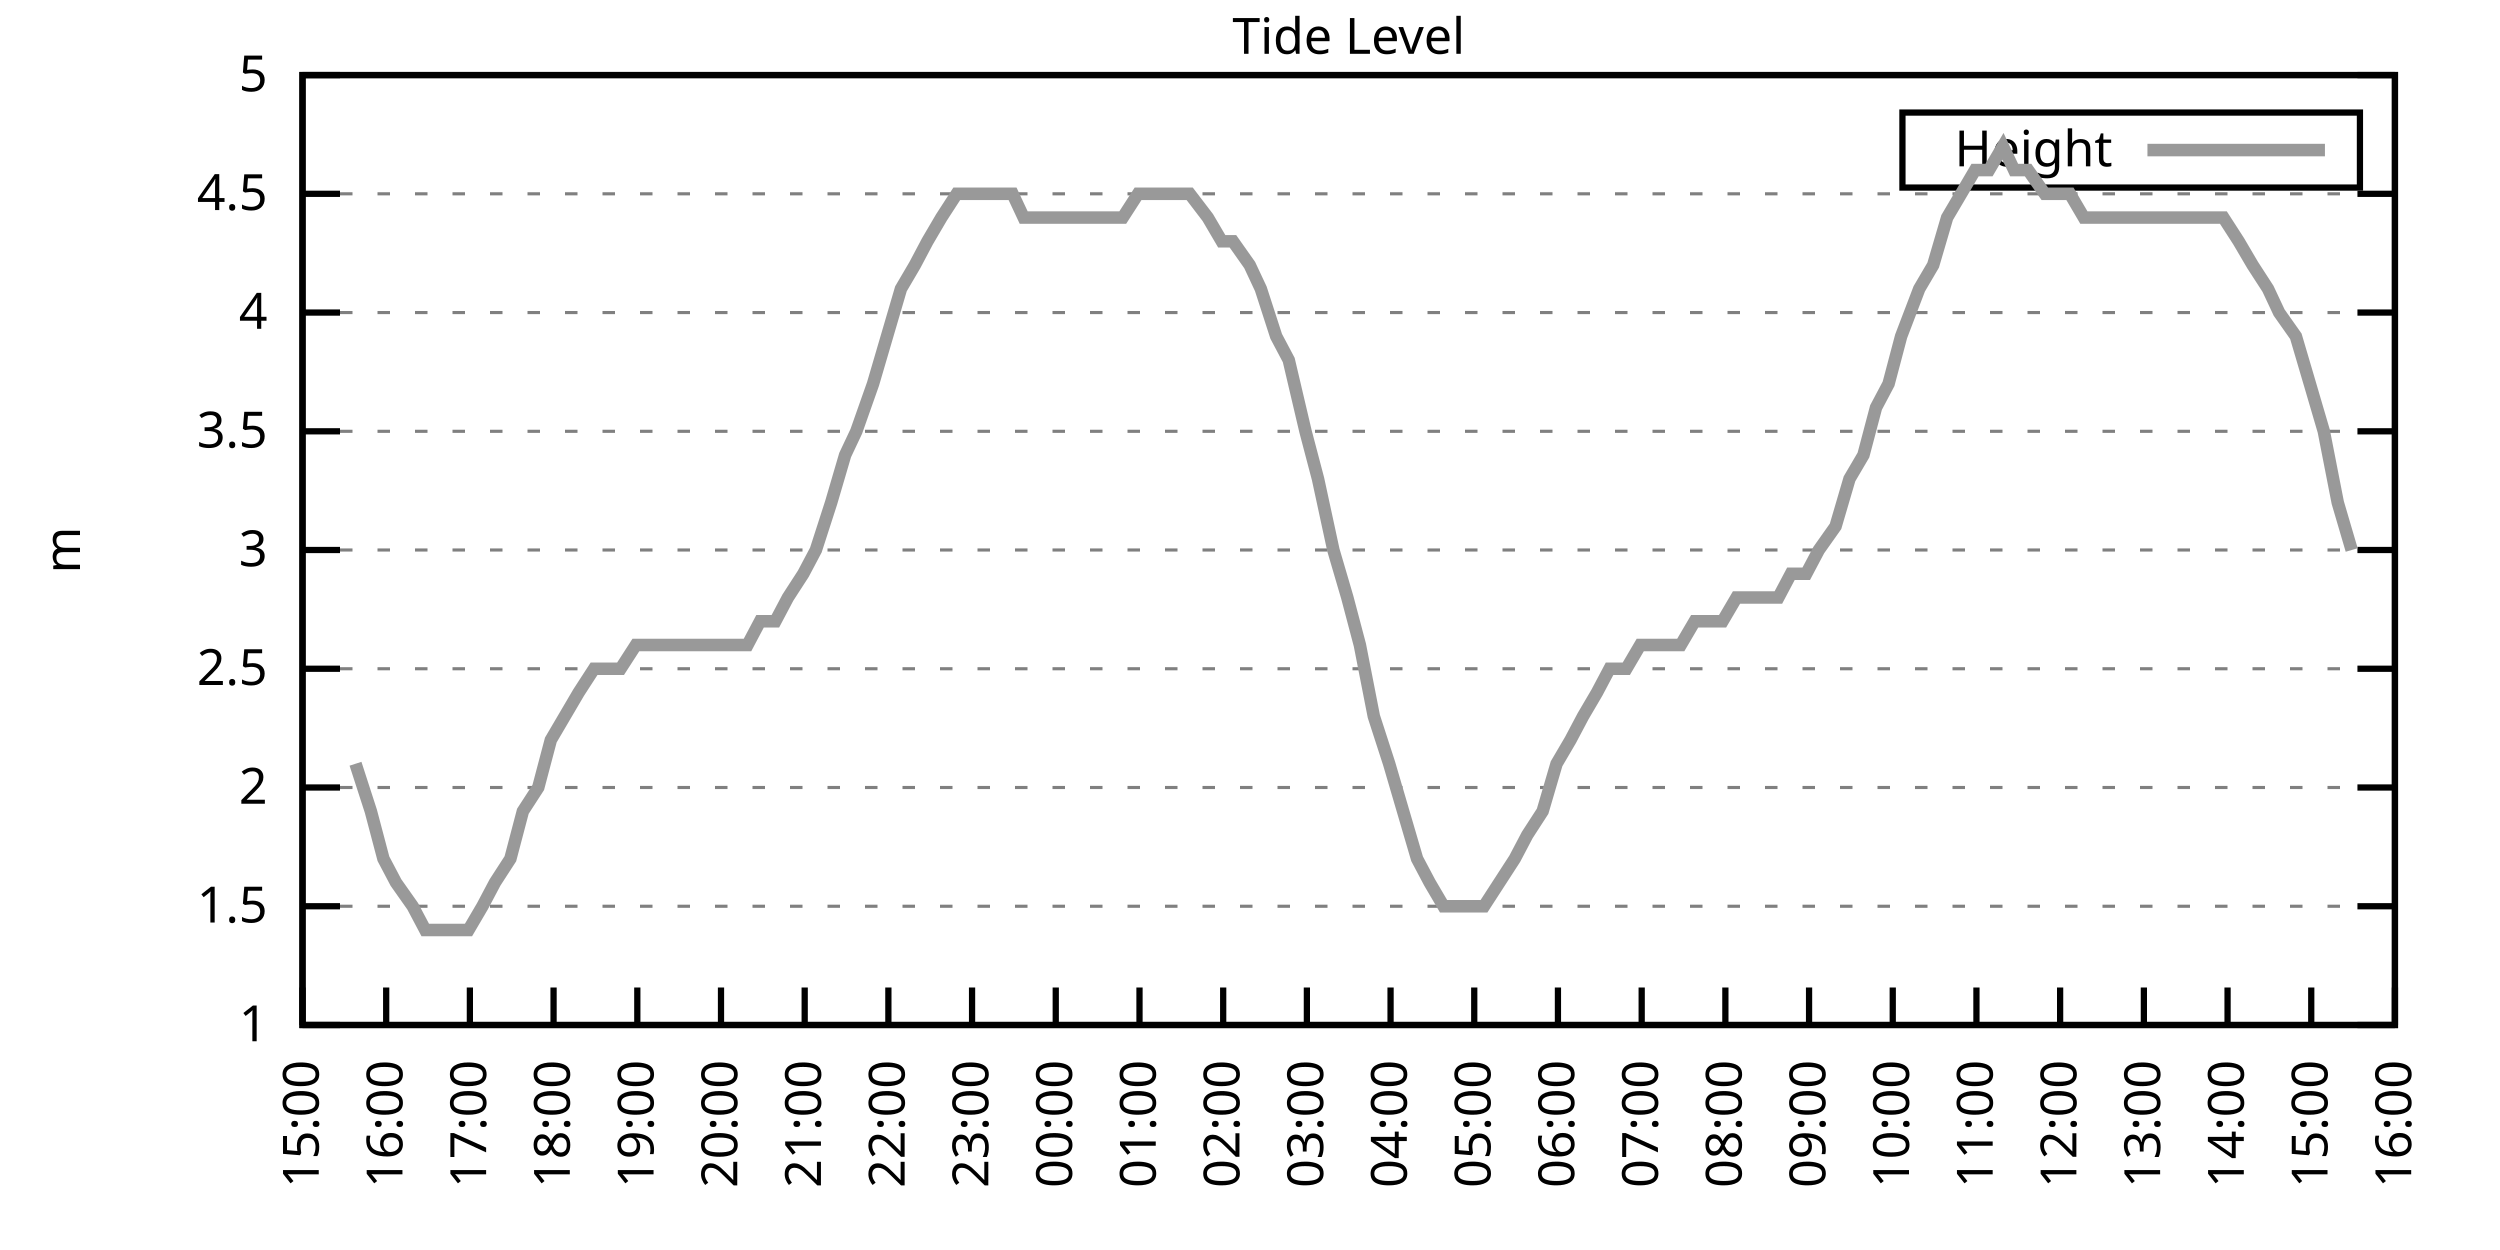
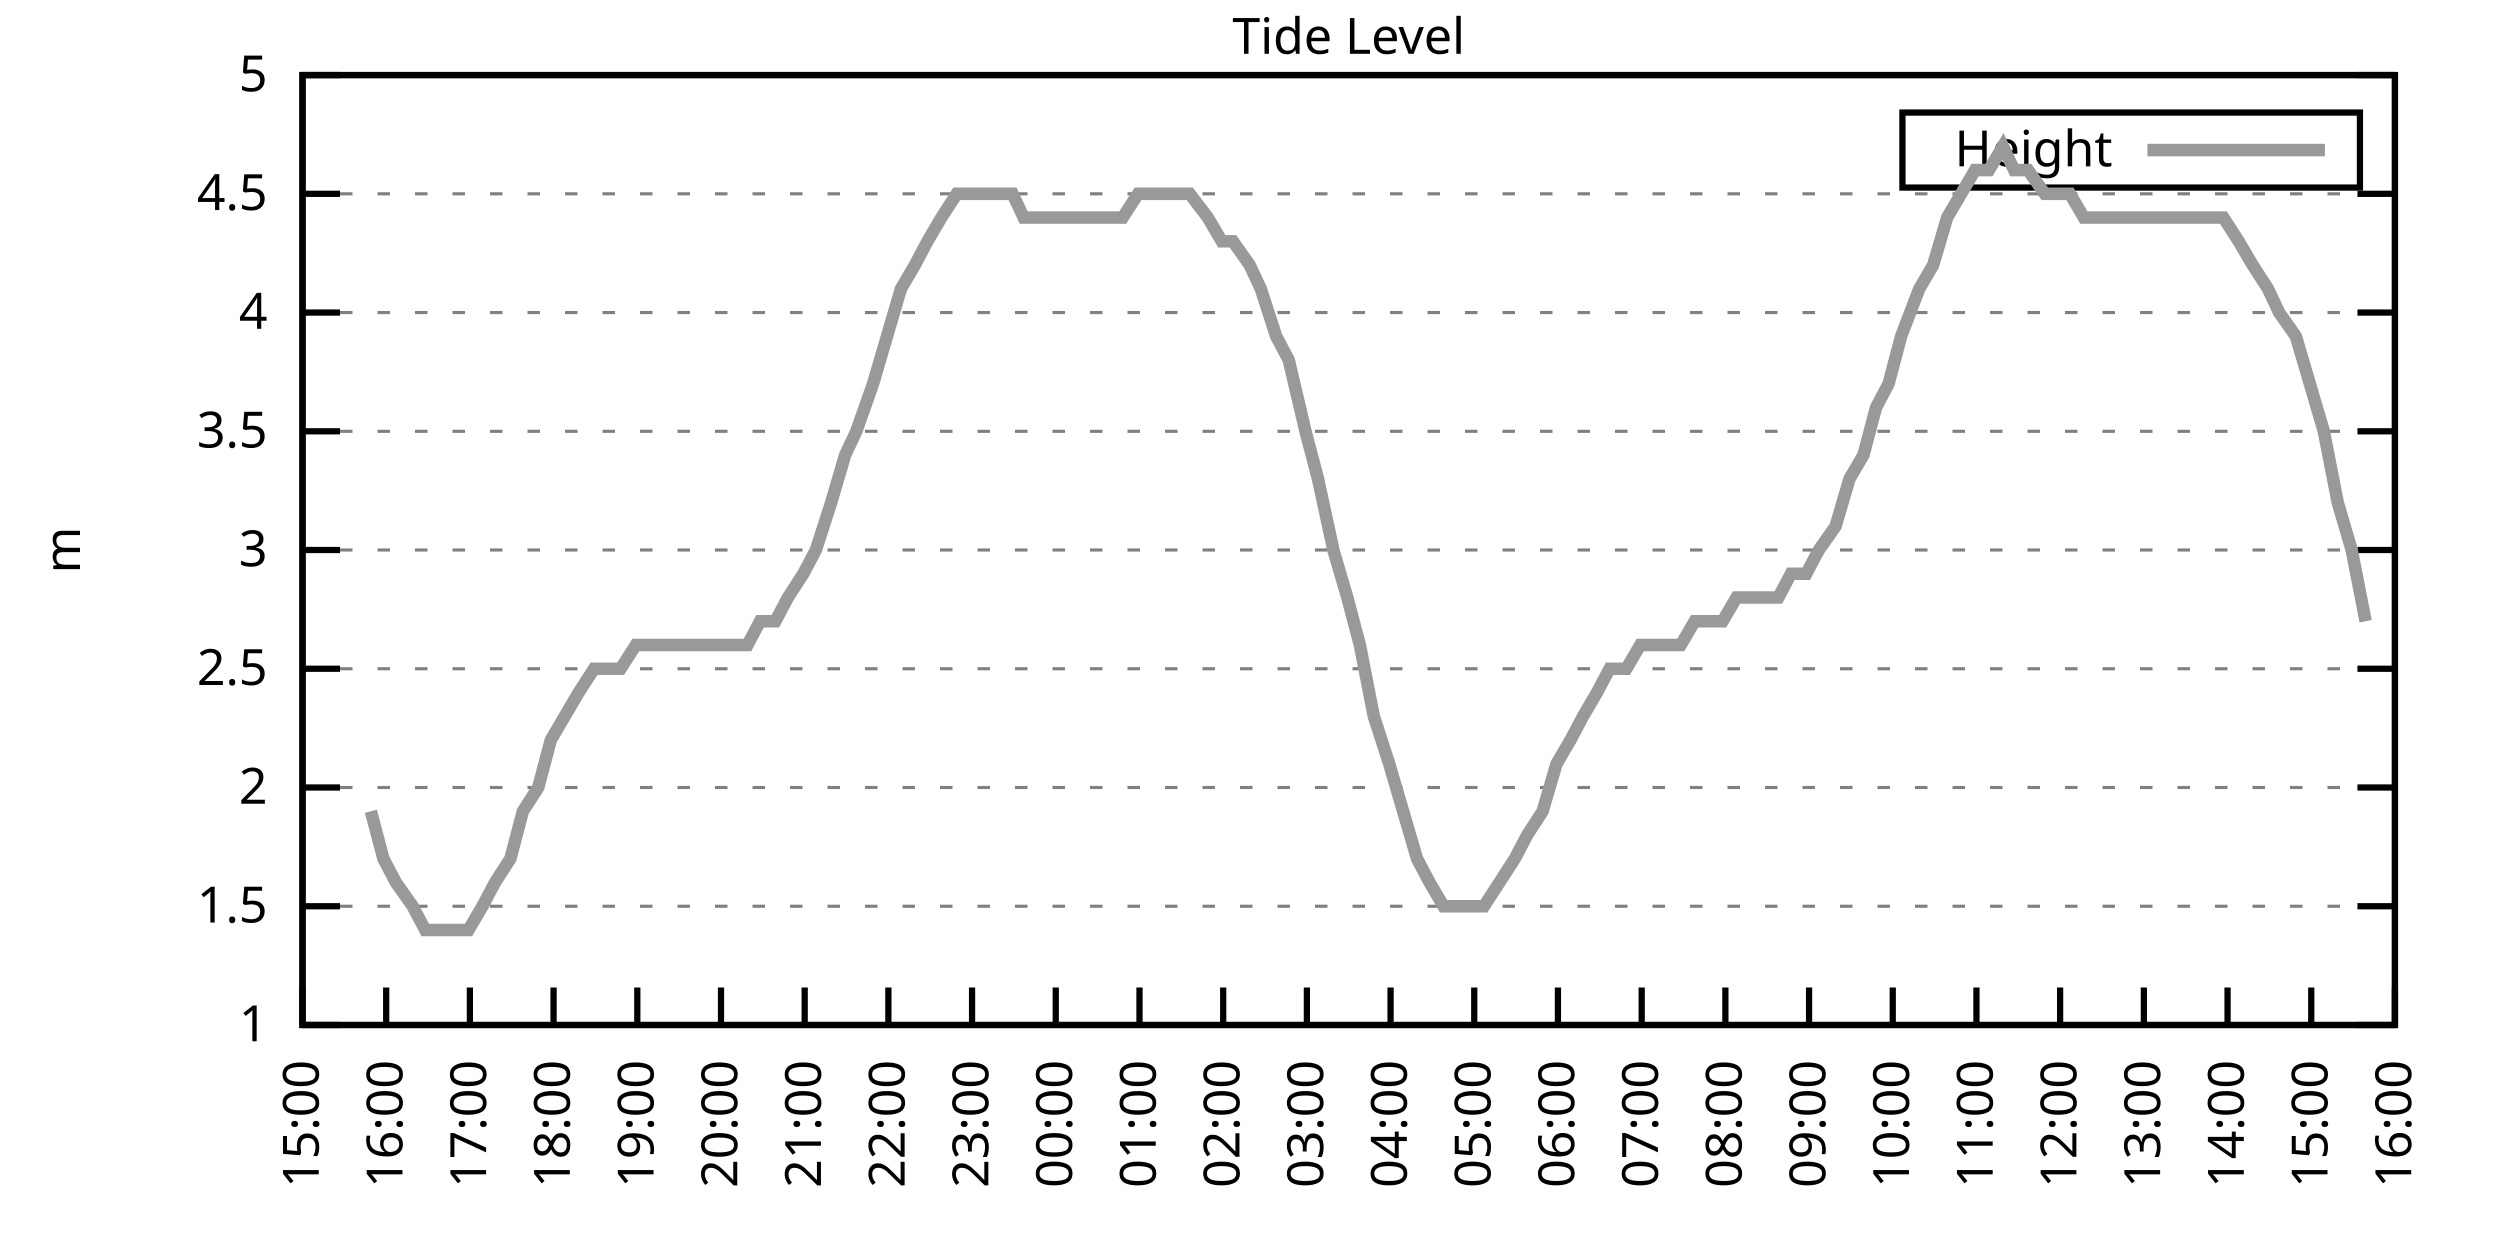
<svg xmlns="http://www.w3.org/2000/svg" xmlns:xlink="http://www.w3.org/1999/xlink" width="400" height="200" viewBox="0 0 400 200">
  <g id="gnuplot_canvas">
    <rect x="0" y="0" width="400" height="200" fill="none" />
    <defs>
      <circle id="gpDot" r="0.5" stroke-width="0.5" stroke="currentColor" />
      <path id="gpPt0" stroke-width="0.333" stroke="currentColor" d="M-1,0 h2 M0,-1 v2" />
      <path id="gpPt1" stroke-width="0.333" stroke="currentColor" d="M-1,-1 L1,1 M1,-1 L-1,1" />
      <path id="gpPt2" stroke-width="0.333" stroke="currentColor" d="M-1,0 L1,0 M0,-1 L0,1 M-1,-1 L1,1 M-1,1 L1,-1" />
      <rect id="gpPt3" stroke-width="0.333" stroke="currentColor" x="-1" y="-1" width="2" height="2" />
      <rect id="gpPt4" stroke-width="0.333" stroke="currentColor" fill="currentColor" x="-1" y="-1" width="2" height="2" />
      <circle id="gpPt5" stroke-width="0.333" stroke="currentColor" cx="0" cy="0" r="1" />
      <use xlink:href="#gpPt5" id="gpPt6" fill="currentColor" stroke="none" />
      <path id="gpPt7" stroke-width="0.333" stroke="currentColor" d="M0,-1.33 L-1.33,0.67 L1.33,0.67 z" />
      <use xlink:href="#gpPt7" id="gpPt8" fill="currentColor" stroke="none" />
      <use xlink:href="#gpPt7" id="gpPt9" stroke="currentColor" transform="rotate(180)" />
      <use xlink:href="#gpPt9" id="gpPt10" fill="currentColor" stroke="none" />
      <use xlink:href="#gpPt3" id="gpPt11" stroke="currentColor" transform="rotate(45)" />
      <use xlink:href="#gpPt11" id="gpPt12" fill="currentColor" stroke="none" />
      <path id="gpPt13" stroke-width="0.333" stroke="currentColor" d="M0,1.330 L1.265,0.411 L0.782,-1.067 L-0.782,-1.076 L-1.265,0.411 z" />
      <use xlink:href="#gpPt13" id="gpPt14" fill="currentColor" stroke="none" />
      <filter id="textbox" filterUnits="objectBoundingBox" x="0" y="0" height="1" width="1">
        <feFlood flood-color="white" flood-opacity="1" result="bgnd" />
        <feComposite in="SourceGraphic" in2="bgnd" operator="atop" />
      </filter>
      <filter id="greybox" filterUnits="objectBoundingBox" x="0" y="0" height="1" width="1">
        <feFlood flood-color="lightgrey" flood-opacity="1" result="grey" />
        <feComposite in="SourceGraphic" in2="grey" operator="atop" />
      </filter>
    </defs>
    <g fill="none" color="white" stroke="currentColor" stroke-width="1.00" stroke-linecap="butt" stroke-linejoin="miter">
</g>
    <g fill="none" color="black" stroke="currentColor" stroke-width="1.00" stroke-linecap="butt" stroke-linejoin="miter">
      <g stroke="none" shape-rendering="crispEdges">
        <polygon fill="rgb(255, 255, 255)" points="48.40,164.00 383.18,164.00 383.18,12.02 48.40,12.02 " />
      </g>
    </g>
    <g fill="none" color="black" stroke="currentColor" stroke-width="1.00" stroke-linecap="butt" stroke-linejoin="miter">
</g>
    <g fill="none" color="black" stroke="black" stroke-width="0.50" stroke-linecap="butt" stroke-linejoin="miter">
</g>
    <g fill="none" color="gray" stroke="currentColor" stroke-width="0.50" stroke-linecap="butt" stroke-linejoin="miter">
      <path stroke="gray" stroke-dasharray="2,4" class="gridline" d="M48.40,164.00 L383.19,164.00  " />
    </g>
    <g fill="none" color="gray" stroke="gray" stroke-width="1.00" stroke-linecap="butt" stroke-linejoin="miter">
</g>
    <g fill="none" color="black" stroke="currentColor" stroke-width="1.00" stroke-linecap="butt" stroke-linejoin="miter">
      <path stroke="black" d="M48.40,164.00 L54.40,164.00 M383.19,164.00 L377.19,164.00  " />
      <g transform="translate(42.80,166.60)" stroke="none" fill="black" font-family="Sans" font-size="8.00" text-anchor="end">
        <text>
          <tspan font-family="Sans"> 1</tspan>
        </text>
      </g>
    </g>
    <g fill="none" color="black" stroke="currentColor" stroke-width="1.00" stroke-linecap="butt" stroke-linejoin="miter">
</g>
    <g fill="none" color="black" stroke="black" stroke-width="0.50" stroke-linecap="butt" stroke-linejoin="miter">
</g>
    <g fill="none" color="gray" stroke="currentColor" stroke-width="0.50" stroke-linecap="butt" stroke-linejoin="miter">
      <path stroke="gray" stroke-dasharray="2,4" class="gridline" d="M48.40,145.00 L383.19,145.00  " />
    </g>
    <g fill="none" color="gray" stroke="gray" stroke-width="1.00" stroke-linecap="butt" stroke-linejoin="miter">
</g>
    <g fill="none" color="black" stroke="currentColor" stroke-width="1.00" stroke-linecap="butt" stroke-linejoin="miter">
      <path stroke="black" d="M48.40,145.00 L54.40,145.00 M383.19,145.00 L377.19,145.00  " />
      <g transform="translate(42.80,147.60)" stroke="none" fill="black" font-family="Sans" font-size="8.00" text-anchor="end">
        <text>
          <tspan font-family="Sans"> 1.5</tspan>
        </text>
      </g>
    </g>
    <g fill="none" color="black" stroke="currentColor" stroke-width="1.00" stroke-linecap="butt" stroke-linejoin="miter">
</g>
    <g fill="none" color="black" stroke="black" stroke-width="0.50" stroke-linecap="butt" stroke-linejoin="miter">
</g>
    <g fill="none" color="gray" stroke="currentColor" stroke-width="0.50" stroke-linecap="butt" stroke-linejoin="miter">
      <path stroke="gray" stroke-dasharray="2,4" class="gridline" d="M48.40,126.00 L383.19,126.00  " />
    </g>
    <g fill="none" color="gray" stroke="gray" stroke-width="1.00" stroke-linecap="butt" stroke-linejoin="miter">
</g>
    <g fill="none" color="black" stroke="currentColor" stroke-width="1.00" stroke-linecap="butt" stroke-linejoin="miter">
      <path stroke="black" d="M48.40,126.00 L54.40,126.00 M383.19,126.00 L377.19,126.00  " />
      <g transform="translate(42.80,128.60)" stroke="none" fill="black" font-family="Sans" font-size="8.00" text-anchor="end">
        <text>
          <tspan font-family="Sans"> 2</tspan>
        </text>
      </g>
    </g>
    <g fill="none" color="black" stroke="currentColor" stroke-width="1.00" stroke-linecap="butt" stroke-linejoin="miter">
</g>
    <g fill="none" color="black" stroke="black" stroke-width="0.50" stroke-linecap="butt" stroke-linejoin="miter">
</g>
    <g fill="none" color="gray" stroke="currentColor" stroke-width="0.50" stroke-linecap="butt" stroke-linejoin="miter">
      <path stroke="gray" stroke-dasharray="2,4" class="gridline" d="M48.40,107.00 L383.19,107.00  " />
    </g>
    <g fill="none" color="gray" stroke="gray" stroke-width="1.00" stroke-linecap="butt" stroke-linejoin="miter">
</g>
    <g fill="none" color="black" stroke="currentColor" stroke-width="1.00" stroke-linecap="butt" stroke-linejoin="miter">
      <path stroke="black" d="M48.40,107.00 L54.40,107.00 M383.19,107.00 L377.19,107.00  " />
      <g transform="translate(42.80,109.60)" stroke="none" fill="black" font-family="Sans" font-size="8.00" text-anchor="end">
        <text>
          <tspan font-family="Sans"> 2.5</tspan>
        </text>
      </g>
    </g>
    <g fill="none" color="black" stroke="currentColor" stroke-width="1.00" stroke-linecap="butt" stroke-linejoin="miter">
</g>
    <g fill="none" color="black" stroke="black" stroke-width="0.50" stroke-linecap="butt" stroke-linejoin="miter">
</g>
    <g fill="none" color="gray" stroke="currentColor" stroke-width="0.50" stroke-linecap="butt" stroke-linejoin="miter">
      <path stroke="gray" stroke-dasharray="2,4" class="gridline" d="M48.40,88.00 L383.19,88.00  " />
    </g>
    <g fill="none" color="gray" stroke="gray" stroke-width="1.00" stroke-linecap="butt" stroke-linejoin="miter">
</g>
    <g fill="none" color="black" stroke="currentColor" stroke-width="1.00" stroke-linecap="butt" stroke-linejoin="miter">
      <path stroke="black" d="M48.40,88.00 L54.40,88.00 M383.19,88.00 L377.19,88.00  " />
      <g transform="translate(42.80,90.60)" stroke="none" fill="black" font-family="Sans" font-size="8.00" text-anchor="end">
        <text>
          <tspan font-family="Sans"> 3</tspan>
        </text>
      </g>
    </g>
    <g fill="none" color="black" stroke="currentColor" stroke-width="1.00" stroke-linecap="butt" stroke-linejoin="miter">
</g>
    <g fill="none" color="black" stroke="black" stroke-width="0.50" stroke-linecap="butt" stroke-linejoin="miter">
</g>
    <g fill="none" color="gray" stroke="currentColor" stroke-width="0.50" stroke-linecap="butt" stroke-linejoin="miter">
      <path stroke="gray" stroke-dasharray="2,4" class="gridline" d="M48.40,69.01 L383.19,69.01  " />
    </g>
    <g fill="none" color="gray" stroke="gray" stroke-width="1.00" stroke-linecap="butt" stroke-linejoin="miter">
</g>
    <g fill="none" color="black" stroke="currentColor" stroke-width="1.00" stroke-linecap="butt" stroke-linejoin="miter">
      <path stroke="black" d="M48.40,69.01 L54.40,69.01 M383.19,69.01 L377.19,69.01  " />
      <g transform="translate(42.80,71.61)" stroke="none" fill="black" font-family="Sans" font-size="8.00" text-anchor="end">
        <text>
          <tspan font-family="Sans"> 3.5</tspan>
        </text>
      </g>
    </g>
    <g fill="none" color="black" stroke="currentColor" stroke-width="1.00" stroke-linecap="butt" stroke-linejoin="miter">
</g>
    <g fill="none" color="black" stroke="black" stroke-width="0.50" stroke-linecap="butt" stroke-linejoin="miter">
</g>
    <g fill="none" color="gray" stroke="currentColor" stroke-width="0.50" stroke-linecap="butt" stroke-linejoin="miter">
      <path stroke="gray" stroke-dasharray="2,4" class="gridline" d="M48.40,50.01 L383.19,50.01  " />
    </g>
    <g fill="none" color="gray" stroke="gray" stroke-width="1.00" stroke-linecap="butt" stroke-linejoin="miter">
</g>
    <g fill="none" color="black" stroke="currentColor" stroke-width="1.00" stroke-linecap="butt" stroke-linejoin="miter">
      <path stroke="black" d="M48.40,50.01 L54.40,50.01 M383.19,50.01 L377.19,50.01  " />
      <g transform="translate(42.80,52.61)" stroke="none" fill="black" font-family="Sans" font-size="8.00" text-anchor="end">
        <text>
          <tspan font-family="Sans"> 4</tspan>
        </text>
      </g>
    </g>
    <g fill="none" color="black" stroke="currentColor" stroke-width="1.00" stroke-linecap="butt" stroke-linejoin="miter">
</g>
    <g fill="none" color="black" stroke="black" stroke-width="0.50" stroke-linecap="butt" stroke-linejoin="miter">
</g>
    <g fill="none" color="gray" stroke="currentColor" stroke-width="0.50" stroke-linecap="butt" stroke-linejoin="miter">
      <path stroke="gray" stroke-dasharray="2,4" class="gridline" d="M48.40,31.01 L383.19,31.01  " />
    </g>
    <g fill="none" color="gray" stroke="gray" stroke-width="1.00" stroke-linecap="butt" stroke-linejoin="miter">
</g>
    <g fill="none" color="black" stroke="currentColor" stroke-width="1.00" stroke-linecap="butt" stroke-linejoin="miter">
      <path stroke="black" d="M48.40,31.01 L54.40,31.01 M383.19,31.01 L377.19,31.01  " />
      <g transform="translate(42.80,33.61)" stroke="none" fill="black" font-family="Sans" font-size="8.00" text-anchor="end">
        <text>
          <tspan font-family="Sans"> 4.5</tspan>
        </text>
      </g>
    </g>
    <g fill="none" color="black" stroke="currentColor" stroke-width="1.00" stroke-linecap="butt" stroke-linejoin="miter">
</g>
    <g fill="none" color="black" stroke="black" stroke-width="0.50" stroke-linecap="butt" stroke-linejoin="miter">
</g>
    <g fill="none" color="gray" stroke="currentColor" stroke-width="0.50" stroke-linecap="butt" stroke-linejoin="miter">
      <path stroke="gray" stroke-dasharray="2,4" class="gridline" d="M48.40,12.01 L383.19,12.01  " />
    </g>
    <g fill="none" color="gray" stroke="gray" stroke-width="1.00" stroke-linecap="butt" stroke-linejoin="miter">
</g>
    <g fill="none" color="black" stroke="currentColor" stroke-width="1.00" stroke-linecap="butt" stroke-linejoin="miter">
      <path stroke="black" d="M48.40,12.01 L54.40,12.01 M383.19,12.01 L377.19,12.01  " />
      <g transform="translate(42.80,14.61)" stroke="none" fill="black" font-family="Sans" font-size="8.00" text-anchor="end">
        <text>
          <tspan font-family="Sans"> 5</tspan>
        </text>
      </g>
    </g>
    <g fill="none" color="black" stroke="currentColor" stroke-width="1.00" stroke-linecap="butt" stroke-linejoin="miter">
      <path stroke="black" d="M48.40,164.00 L48.40,158.00  " />
      <g transform="translate(51.00,169.60) rotate(270.00)" stroke="none" fill="black" font-family="Sans" font-size="8.00" text-anchor="end">
        <text>
          <tspan font-family="Sans">15:00</tspan>
        </text>
      </g>
    </g>
    <g fill="none" color="black" stroke="currentColor" stroke-width="1.00" stroke-linecap="butt" stroke-linejoin="miter">
      <path stroke="black" d="M61.79,164.00 L61.79,158.00  " />
      <g transform="translate(64.39,169.60) rotate(270.00)" stroke="none" fill="black" font-family="Sans" font-size="8.00" text-anchor="end">
        <text>
          <tspan font-family="Sans">16:00</tspan>
        </text>
      </g>
    </g>
    <g fill="none" color="black" stroke="currentColor" stroke-width="1.00" stroke-linecap="butt" stroke-linejoin="miter">
      <path stroke="black" d="M75.18,164.00 L75.18,158.00  " />
      <g transform="translate(77.78,169.60) rotate(270.00)" stroke="none" fill="black" font-family="Sans" font-size="8.00" text-anchor="end">
        <text>
          <tspan font-family="Sans">17:00</tspan>
        </text>
      </g>
    </g>
    <g fill="none" color="black" stroke="currentColor" stroke-width="1.00" stroke-linecap="butt" stroke-linejoin="miter">
      <path stroke="black" d="M88.57,164.00 L88.57,158.00  " />
      <g transform="translate(91.17,169.60) rotate(270.00)" stroke="none" fill="black" font-family="Sans" font-size="8.00" text-anchor="end">
        <text>
          <tspan font-family="Sans">18:00</tspan>
        </text>
      </g>
    </g>
    <g fill="none" color="black" stroke="currentColor" stroke-width="1.00" stroke-linecap="butt" stroke-linejoin="miter">
      <path stroke="black" d="M101.97,164.00 L101.97,158.00  " />
      <g transform="translate(104.57,169.60) rotate(270.00)" stroke="none" fill="black" font-family="Sans" font-size="8.00" text-anchor="end">
        <text>
          <tspan font-family="Sans">19:00</tspan>
        </text>
      </g>
    </g>
    <g fill="none" color="black" stroke="currentColor" stroke-width="1.00" stroke-linecap="butt" stroke-linejoin="miter">
      <path stroke="black" d="M115.36,164.00 L115.36,158.00  " />
      <g transform="translate(117.96,169.60) rotate(270.00)" stroke="none" fill="black" font-family="Sans" font-size="8.00" text-anchor="end">
        <text>
          <tspan font-family="Sans">20:00</tspan>
        </text>
      </g>
    </g>
    <g fill="none" color="black" stroke="currentColor" stroke-width="1.00" stroke-linecap="butt" stroke-linejoin="miter">
      <path stroke="black" d="M128.75,164.00 L128.75,158.00  " />
      <g transform="translate(131.35,169.60) rotate(270.00)" stroke="none" fill="black" font-family="Sans" font-size="8.00" text-anchor="end">
        <text>
          <tspan font-family="Sans">21:00</tspan>
        </text>
      </g>
    </g>
    <g fill="none" color="black" stroke="currentColor" stroke-width="1.00" stroke-linecap="butt" stroke-linejoin="miter">
      <path stroke="black" d="M142.14,164.00 L142.14,158.00  " />
      <g transform="translate(144.74,169.60) rotate(270.00)" stroke="none" fill="black" font-family="Sans" font-size="8.00" text-anchor="end">
        <text>
          <tspan font-family="Sans">22:00</tspan>
        </text>
      </g>
    </g>
    <g fill="none" color="black" stroke="currentColor" stroke-width="1.00" stroke-linecap="butt" stroke-linejoin="miter">
      <path stroke="black" d="M155.53,164.00 L155.53,158.00  " />
      <g transform="translate(158.13,169.60) rotate(270.00)" stroke="none" fill="black" font-family="Sans" font-size="8.00" text-anchor="end">
        <text>
          <tspan font-family="Sans">23:00</tspan>
        </text>
      </g>
    </g>
    <g fill="none" color="black" stroke="currentColor" stroke-width="1.00" stroke-linecap="butt" stroke-linejoin="miter">
      <path stroke="black" d="M168.92,164.00 L168.92,158.00  " />
      <g transform="translate(171.52,169.60) rotate(270.00)" stroke="none" fill="black" font-family="Sans" font-size="8.00" text-anchor="end">
        <text>
          <tspan font-family="Sans">00:00</tspan>
        </text>
      </g>
    </g>
    <g fill="none" color="black" stroke="currentColor" stroke-width="1.00" stroke-linecap="butt" stroke-linejoin="miter">
      <path stroke="black" d="M182.32,164.00 L182.32,158.00  " />
      <g transform="translate(184.92,169.60) rotate(270.00)" stroke="none" fill="black" font-family="Sans" font-size="8.00" text-anchor="end">
        <text>
          <tspan font-family="Sans">01:00</tspan>
        </text>
      </g>
    </g>
    <g fill="none" color="black" stroke="currentColor" stroke-width="1.00" stroke-linecap="butt" stroke-linejoin="miter">
      <path stroke="black" d="M195.71,164.00 L195.71,158.00  " />
      <g transform="translate(198.31,169.60) rotate(270.00)" stroke="none" fill="black" font-family="Sans" font-size="8.00" text-anchor="end">
        <text>
          <tspan font-family="Sans">02:00</tspan>
        </text>
      </g>
    </g>
    <g fill="none" color="black" stroke="currentColor" stroke-width="1.00" stroke-linecap="butt" stroke-linejoin="miter">
      <path stroke="black" d="M209.10,164.00 L209.10,158.00  " />
      <g transform="translate(211.70,169.60) rotate(270.00)" stroke="none" fill="black" font-family="Sans" font-size="8.00" text-anchor="end">
        <text>
          <tspan font-family="Sans">03:00</tspan>
        </text>
      </g>
    </g>
    <g fill="none" color="black" stroke="currentColor" stroke-width="1.00" stroke-linecap="butt" stroke-linejoin="miter">
      <path stroke="black" d="M222.49,164.00 L222.49,158.00  " />
      <g transform="translate(225.09,169.60) rotate(270.00)" stroke="none" fill="black" font-family="Sans" font-size="8.00" text-anchor="end">
        <text>
          <tspan font-family="Sans">04:00</tspan>
        </text>
      </g>
    </g>
    <g fill="none" color="black" stroke="currentColor" stroke-width="1.00" stroke-linecap="butt" stroke-linejoin="miter">
      <path stroke="black" d="M235.88,164.00 L235.88,158.00  " />
      <g transform="translate(238.48,169.60) rotate(270.00)" stroke="none" fill="black" font-family="Sans" font-size="8.00" text-anchor="end">
        <text>
          <tspan font-family="Sans">05:00</tspan>
        </text>
      </g>
    </g>
    <g fill="none" color="black" stroke="currentColor" stroke-width="1.00" stroke-linecap="butt" stroke-linejoin="miter">
      <path stroke="black" d="M249.27,164.00 L249.27,158.00  " />
      <g transform="translate(251.87,169.60) rotate(270.00)" stroke="none" fill="black" font-family="Sans" font-size="8.00" text-anchor="end">
        <text>
          <tspan font-family="Sans">06:00</tspan>
        </text>
      </g>
    </g>
    <g fill="none" color="black" stroke="currentColor" stroke-width="1.00" stroke-linecap="butt" stroke-linejoin="miter">
      <path stroke="black" d="M262.67,164.00 L262.67,158.00  " />
      <g transform="translate(265.27,169.60) rotate(270.00)" stroke="none" fill="black" font-family="Sans" font-size="8.00" text-anchor="end">
        <text>
          <tspan font-family="Sans">07:00</tspan>
        </text>
      </g>
    </g>
    <g fill="none" color="black" stroke="currentColor" stroke-width="1.00" stroke-linecap="butt" stroke-linejoin="miter">
      <path stroke="black" d="M276.06,164.00 L276.06,158.00  " />
      <g transform="translate(278.66,169.60) rotate(270.00)" stroke="none" fill="black" font-family="Sans" font-size="8.00" text-anchor="end">
        <text>
          <tspan font-family="Sans">08:00</tspan>
        </text>
      </g>
    </g>
    <g fill="none" color="black" stroke="currentColor" stroke-width="1.00" stroke-linecap="butt" stroke-linejoin="miter">
      <path stroke="black" d="M289.45,164.00 L289.45,158.00  " />
      <g transform="translate(292.05,169.60) rotate(270.00)" stroke="none" fill="black" font-family="Sans" font-size="8.00" text-anchor="end">
        <text>
          <tspan font-family="Sans">09:00</tspan>
        </text>
      </g>
    </g>
    <g fill="none" color="black" stroke="currentColor" stroke-width="1.00" stroke-linecap="butt" stroke-linejoin="miter">
      <path stroke="black" d="M302.84,164.00 L302.84,158.00  " />
      <g transform="translate(305.44,169.60) rotate(270.00)" stroke="none" fill="black" font-family="Sans" font-size="8.00" text-anchor="end">
        <text>
          <tspan font-family="Sans">10:00</tspan>
        </text>
      </g>
    </g>
    <g fill="none" color="black" stroke="currentColor" stroke-width="1.00" stroke-linecap="butt" stroke-linejoin="miter">
      <path stroke="black" d="M316.23,164.00 L316.23,158.00  " />
      <g transform="translate(318.83,169.60) rotate(270.00)" stroke="none" fill="black" font-family="Sans" font-size="8.00" text-anchor="end">
        <text>
          <tspan font-family="Sans">11:00</tspan>
        </text>
      </g>
    </g>
    <g fill="none" color="black" stroke="currentColor" stroke-width="1.00" stroke-linecap="butt" stroke-linejoin="miter">
      <path stroke="black" d="M329.62,164.00 L329.62,158.00  " />
      <g transform="translate(332.22,169.60) rotate(270.00)" stroke="none" fill="black" font-family="Sans" font-size="8.00" text-anchor="end">
        <text>
          <tspan font-family="Sans">12:00</tspan>
        </text>
      </g>
    </g>
    <g fill="none" color="black" stroke="currentColor" stroke-width="1.00" stroke-linecap="butt" stroke-linejoin="miter">
      <path stroke="black" d="M343.02,164.00 L343.02,158.00  " />
      <g transform="translate(345.62,169.60) rotate(270.00)" stroke="none" fill="black" font-family="Sans" font-size="8.00" text-anchor="end">
        <text>
          <tspan font-family="Sans">13:00</tspan>
        </text>
      </g>
    </g>
    <g fill="none" color="black" stroke="currentColor" stroke-width="1.00" stroke-linecap="butt" stroke-linejoin="miter">
      <path stroke="black" d="M356.41,164.00 L356.41,158.00  " />
      <g transform="translate(359.01,169.60) rotate(270.00)" stroke="none" fill="black" font-family="Sans" font-size="8.00" text-anchor="end">
        <text>
          <tspan font-family="Sans">14:00</tspan>
        </text>
      </g>
    </g>
    <g fill="none" color="black" stroke="currentColor" stroke-width="1.00" stroke-linecap="butt" stroke-linejoin="miter">
      <path stroke="black" d="M369.80,164.00 L369.80,158.00  " />
      <g transform="translate(372.40,169.60) rotate(270.00)" stroke="none" fill="black" font-family="Sans" font-size="8.00" text-anchor="end">
        <text>
          <tspan font-family="Sans">15:00</tspan>
        </text>
      </g>
    </g>
    <g fill="none" color="black" stroke="currentColor" stroke-width="1.00" stroke-linecap="butt" stroke-linejoin="miter">
      <path stroke="black" d="M383.19,164.00 L383.19,158.00  " />
      <g transform="translate(385.79,169.60) rotate(270.00)" stroke="none" fill="black" font-family="Sans" font-size="8.00" text-anchor="end">
        <text>
          <tspan font-family="Sans">16:00</tspan>
        </text>
      </g>
    </g>
    <g fill="none" color="black" stroke="currentColor" stroke-width="1.00" stroke-linecap="butt" stroke-linejoin="miter">
</g>
    <g fill="none" color="black" stroke="currentColor" stroke-width="1.00" stroke-linecap="butt" stroke-linejoin="miter">
      <path stroke="black" d="M48.40,12.01 L48.40,164.00 L383.19,164.00 L383.19,12.01 L48.40,12.01 Z  " />
    </g>
    <g fill="none" color="black" stroke="currentColor" stroke-width="1.00" stroke-linecap="butt" stroke-linejoin="miter">
</g>
    <g fill="none" color="black" stroke="currentColor" stroke-width="1.00" stroke-linecap="butt" stroke-linejoin="miter">
      <path stroke="black" d="M304.39,30.01 L304.39,18.01 L377.59,18.01 L377.59,30.01 L304.39,30.01 Z  " />
    </g>
    <g id="Tide_level_plot_1">
      <g fill="none" color="white" stroke="black" stroke-width="2.00" stroke-linecap="butt" stroke-linejoin="miter">
</g>
      <g fill="none" color="black" stroke="currentColor" stroke-width="2.00" stroke-linecap="butt" stroke-linejoin="miter">
        <g transform="translate(337.99,26.61)" stroke="none" fill="black" font-family="Sans" font-size="8.00" text-anchor="end">
          <text>
            <tspan font-family="Sans">Height</tspan>
          </text>
        </g>
      </g>
      <g fill="none" color="black" stroke="currentColor" stroke-width="2.00" stroke-linecap="butt" stroke-linejoin="miter">
-         <path stroke="rgb(153, 153, 153)" d="M343.59,24.01 L371.99,24.01 M56.88,122.20 L59.34,129.80 L61.35,137.40 L63.35,141.20 L66.03,145.00 L68.04,148.80   L70.50,148.80 L72.50,148.80 L74.96,148.80 L77.19,145.00 L79.20,141.20 L81.66,137.40 L83.66,129.80 L86.12,126.00   L88.13,118.40 L90.36,114.60 L92.59,110.80 L95.05,107.00 L97.28,107.00 L99.29,107.00 L101.74,103.20 L103.75,103.20   L106.21,103.20 L108.22,103.20 L110.67,103.20 L112.68,103.20 L115.13,103.20 L117.14,103.20 L119.60,103.20 L121.61,99.40   L124.06,99.40 L126.07,95.60 L128.53,91.80 L130.54,88.00 L132.99,80.41 L135.22,72.81 L137.01,69.01 L139.69,61.41   L141.92,53.81 L144.15,46.21 L146.38,42.41 L148.39,38.61 L150.62,34.81 L153.08,31.01 L155.31,31.01 L157.54,31.01   L159.55,31.01 L162.01,31.01 L163.79,34.81 L166.47,34.81 L168.70,34.81 L170.93,34.81 L172.94,34.81 L175.40,34.81   L177.63,34.81 L179.64,34.81 L182.09,31.01 L184.32,31.01 L186.56,31.01 L188.34,31.01 L190.35,31.01 L193.25,34.81   L195.48,38.61 L197.27,38.61 L199.95,42.41 L201.73,46.21 L204.19,53.81 L206.20,57.61 L208.88,69.01 L210.88,76.61   L213.34,88.00 L215.57,95.60 L217.58,103.20 L219.81,114.60 L222.27,122.20 L224.50,129.80 L226.73,137.40 L228.74,141.20   L230.97,145.00 L233.43,145.00 L235.21,145.00 L237.44,145.00 L239.90,141.20 L242.36,137.40 L244.36,133.60 L246.82,129.80   L249.05,122.20 L251.28,118.40 L253.29,114.60 L255.52,110.80 L257.53,107.00 L260.21,107.00 L262.44,103.20 L264.45,103.20   L266.91,103.20 L268.92,103.20 L271.15,99.40 L273.60,99.40 L275.61,99.40 L277.84,95.60 L280.30,95.60 L282.53,95.60   L284.54,95.60 L286.55,91.80 L289.00,91.80 L291.01,88.00 L293.69,84.21 L295.92,76.61 L298.15,72.81 L300.16,65.21   L302.17,61.41 L304.18,53.81 L307.08,46.21 L309.31,42.41 L311.54,34.81 L313.78,31.01 L316.01,27.21 L318.24,27.21   L320.47,23.41 L322.26,27.21 L324.49,27.21 L327.17,31.01 L329.18,31.01 L331.19,31.01 L333.42,34.81 L335.65,34.81   L338.33,34.81 L340.56,34.81 L342.79,34.81 L344.35,34.81 L346.81,34.81 L349.49,34.81 L351.27,34.81 L353.51,34.81   L355.74,34.81 L358.19,38.61 L360.42,42.41 L362.88,46.21 L364.66,50.01 L367.34,53.81 L369.58,61.41 L371.81,69.01   L374.04,80.41 L376.27,88.00  " />
+         <path stroke="rgb(153, 153, 153)" d="M343.59,24.01 L371.99,24.01 M59.34,129.80 L61.35,137.40 L63.35,141.20 L66.03,145.00 L68.04,148.80 L70.50,148.80   L72.50,148.80 L74.96,148.80 L77.19,145.00 L79.20,141.20 L81.66,137.40 L83.66,129.80 L86.12,126.00 L88.13,118.40   L90.36,114.60 L92.59,110.80 L95.05,107.00 L97.28,107.00 L99.29,107.00 L101.74,103.20 L103.75,103.20 L106.21,103.20   L108.22,103.20 L110.67,103.20 L112.68,103.20 L115.13,103.20 L117.14,103.20 L119.60,103.20 L121.61,99.40 L124.06,99.40   L126.07,95.60 L128.53,91.80 L130.54,88.00 L132.99,80.41 L135.22,72.81 L137.01,69.01 L139.69,61.41 L141.92,53.81   L144.15,46.21 L146.38,42.41 L148.39,38.61 L150.62,34.81 L153.08,31.01 L155.31,31.01 L157.54,31.01 L159.55,31.01   L162.01,31.01 L163.79,34.81 L166.47,34.81 L168.70,34.81 L170.93,34.81 L172.94,34.81 L175.40,34.81 L177.63,34.81   L179.64,34.81 L182.09,31.01 L184.32,31.01 L186.56,31.01 L188.34,31.01 L190.35,31.01 L193.25,34.81 L195.48,38.61   L197.27,38.61 L199.95,42.41 L201.73,46.21 L204.19,53.81 L206.20,57.61 L208.88,69.01 L210.88,76.61 L213.34,88.00   L215.57,95.60 L217.58,103.20 L219.81,114.60 L222.27,122.20 L224.50,129.80 L226.73,137.40 L228.74,141.20 L230.97,145.00   L233.43,145.00 L235.21,145.00 L237.44,145.00 L239.90,141.20 L242.36,137.40 L244.36,133.60 L246.82,129.80 L249.05,122.20   L251.28,118.40 L253.29,114.60 L255.52,110.80 L257.53,107.00 L260.21,107.00 L262.44,103.20 L264.45,103.20 L266.91,103.20   L268.92,103.20 L271.15,99.40 L273.60,99.40 L275.61,99.40 L277.84,95.60 L280.30,95.60 L282.53,95.60 L284.54,95.60   L286.55,91.80 L289.00,91.80 L291.01,88.00 L293.69,84.21 L295.92,76.61 L298.15,72.81 L300.16,65.21 L302.17,61.41   L304.18,53.81 L307.08,46.21 L309.31,42.41 L311.54,34.81 L313.78,31.01 L316.01,27.21 L318.24,27.21 L320.47,23.41   L322.26,27.21 L324.49,27.21 L327.17,31.01 L329.18,31.01 L331.19,31.01 L333.42,34.81 L335.65,34.81 L338.33,34.81   L340.56,34.81 L342.79,34.81 L344.35,34.81 L346.81,34.81 L349.49,34.81 L351.27,34.81 L353.51,34.81 L355.74,34.81   L358.19,38.61 L360.42,42.41 L362.88,46.21 L364.66,50.01 L367.34,53.81 L369.58,61.41 L371.81,69.01 L374.04,80.41   L376.27,88.00 L378.50,99.40  " />
      </g>
    </g>
    <g fill="none" color="black" stroke="currentColor" stroke-width="2.00" stroke-linecap="butt" stroke-linejoin="miter">
</g>
    <g fill="none" color="black" stroke="black" stroke-width="1.00" stroke-linecap="butt" stroke-linejoin="miter">
</g>
    <g fill="none" color="black" stroke="currentColor" stroke-width="1.00" stroke-linecap="butt" stroke-linejoin="miter">
      <path stroke="black" d="M48.40,12.01 L48.40,164.00 L383.19,164.00 L383.19,12.01 L48.40,12.01 Z  " />
      <g transform="translate(12.80,88.01) rotate(270.00)" stroke="none" fill="black" font-family="Sans" font-size="8.00" text-anchor="middle">
        <text>
          <tspan font-family="Sans">m</tspan>
        </text>
      </g>
    </g>
    <g fill="none" color="black" stroke="currentColor" stroke-width="1.00" stroke-linecap="butt" stroke-linejoin="miter">
</g>
    <g fill="none" color="black" stroke="currentColor" stroke-width="1.00" stroke-linecap="butt" stroke-linejoin="miter">
      <g transform="translate(215.79,8.61)" stroke="none" fill="black" font-family="Sans" font-size="8.00" text-anchor="middle">
        <text>
          <tspan font-family="Sans">Tide Level</tspan>
        </text>
      </g>
    </g>
    <g fill="none" color="black" stroke="currentColor" stroke-width="1.00" stroke-linecap="butt" stroke-linejoin="miter">
</g>
  </g>
</svg>
